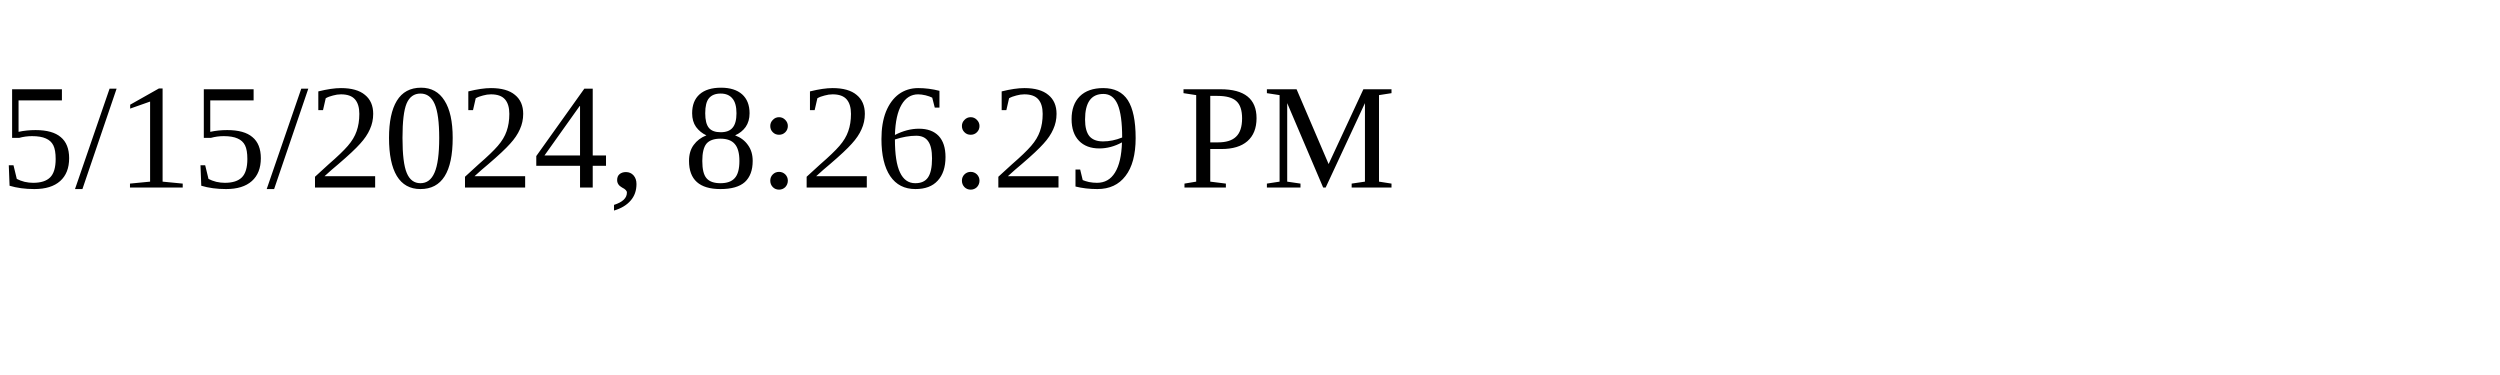
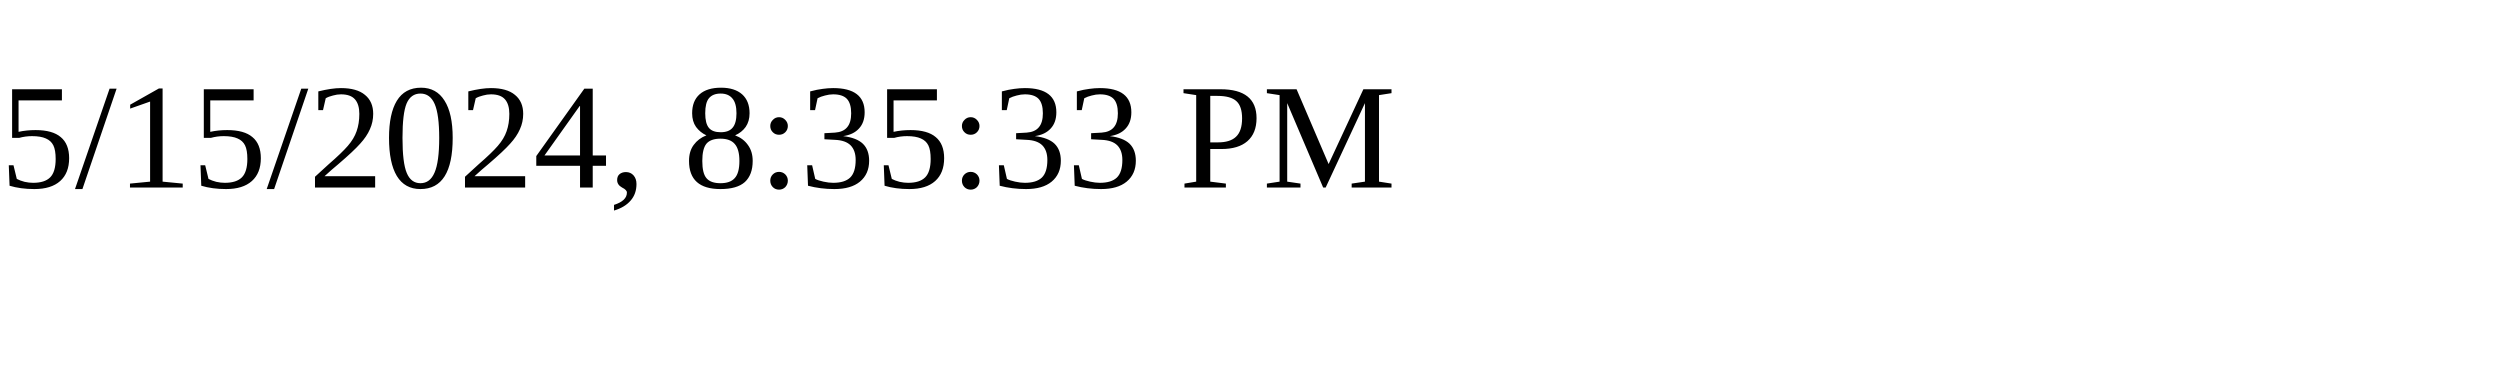
<svg xmlns="http://www.w3.org/2000/svg" height="30" width="200">
-   <text x="0" y="15">5/15/2024, 8:26:29 PM</text>
+   <text x="0" y="15">5/15/2024, 8:35:33 PM</text>
</svg>
